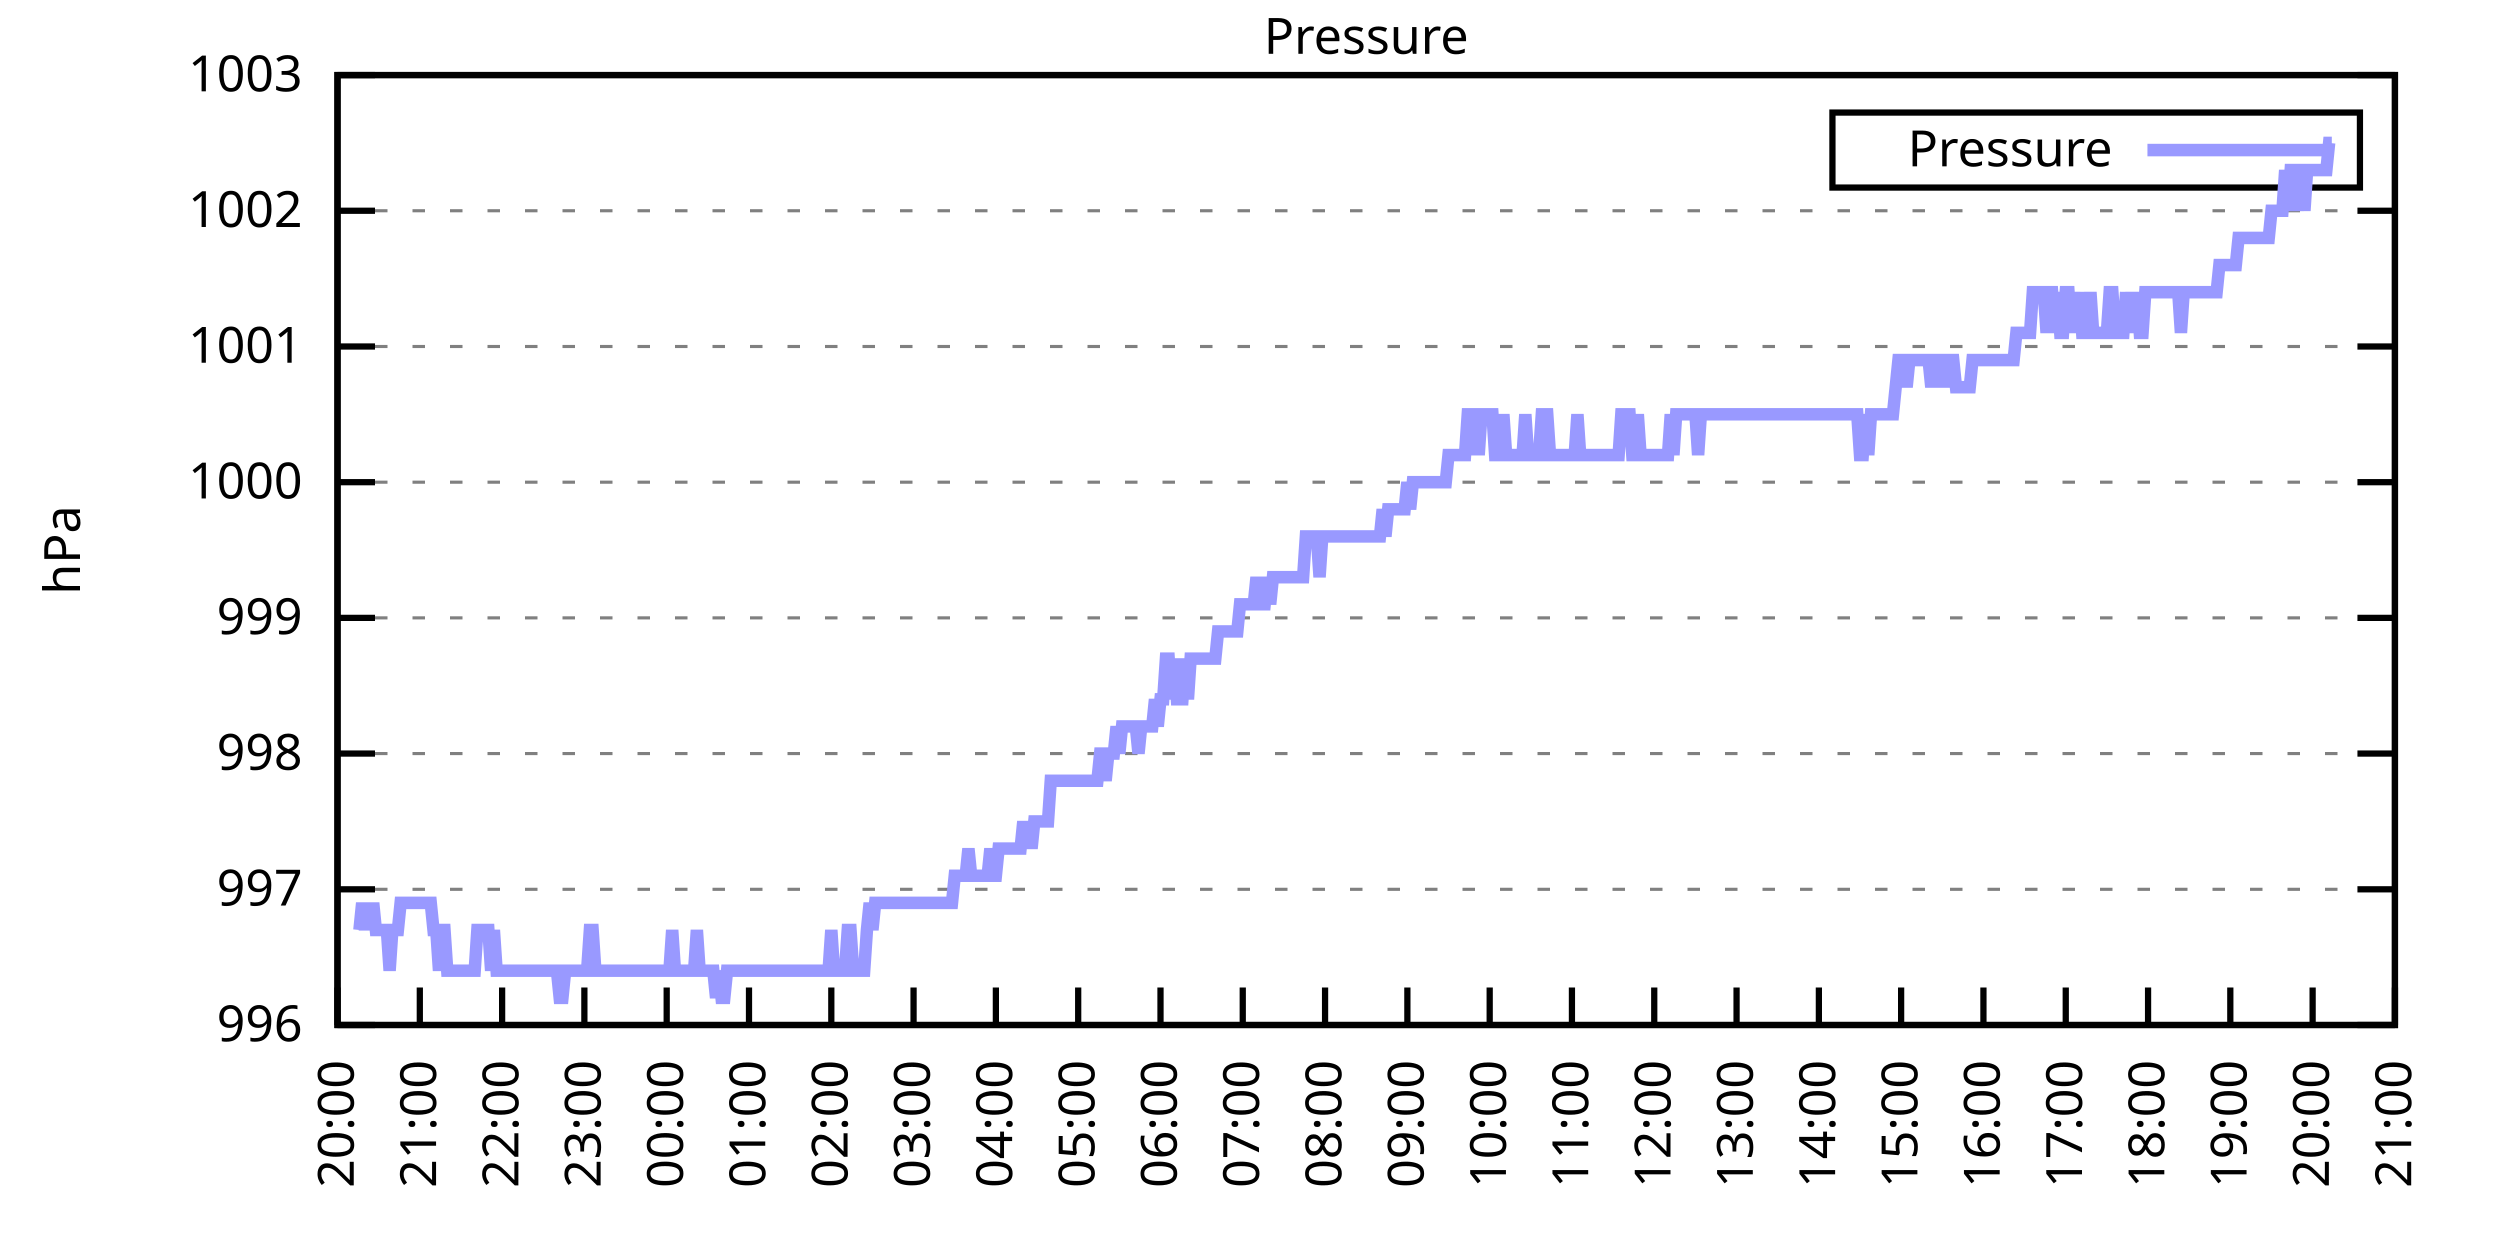
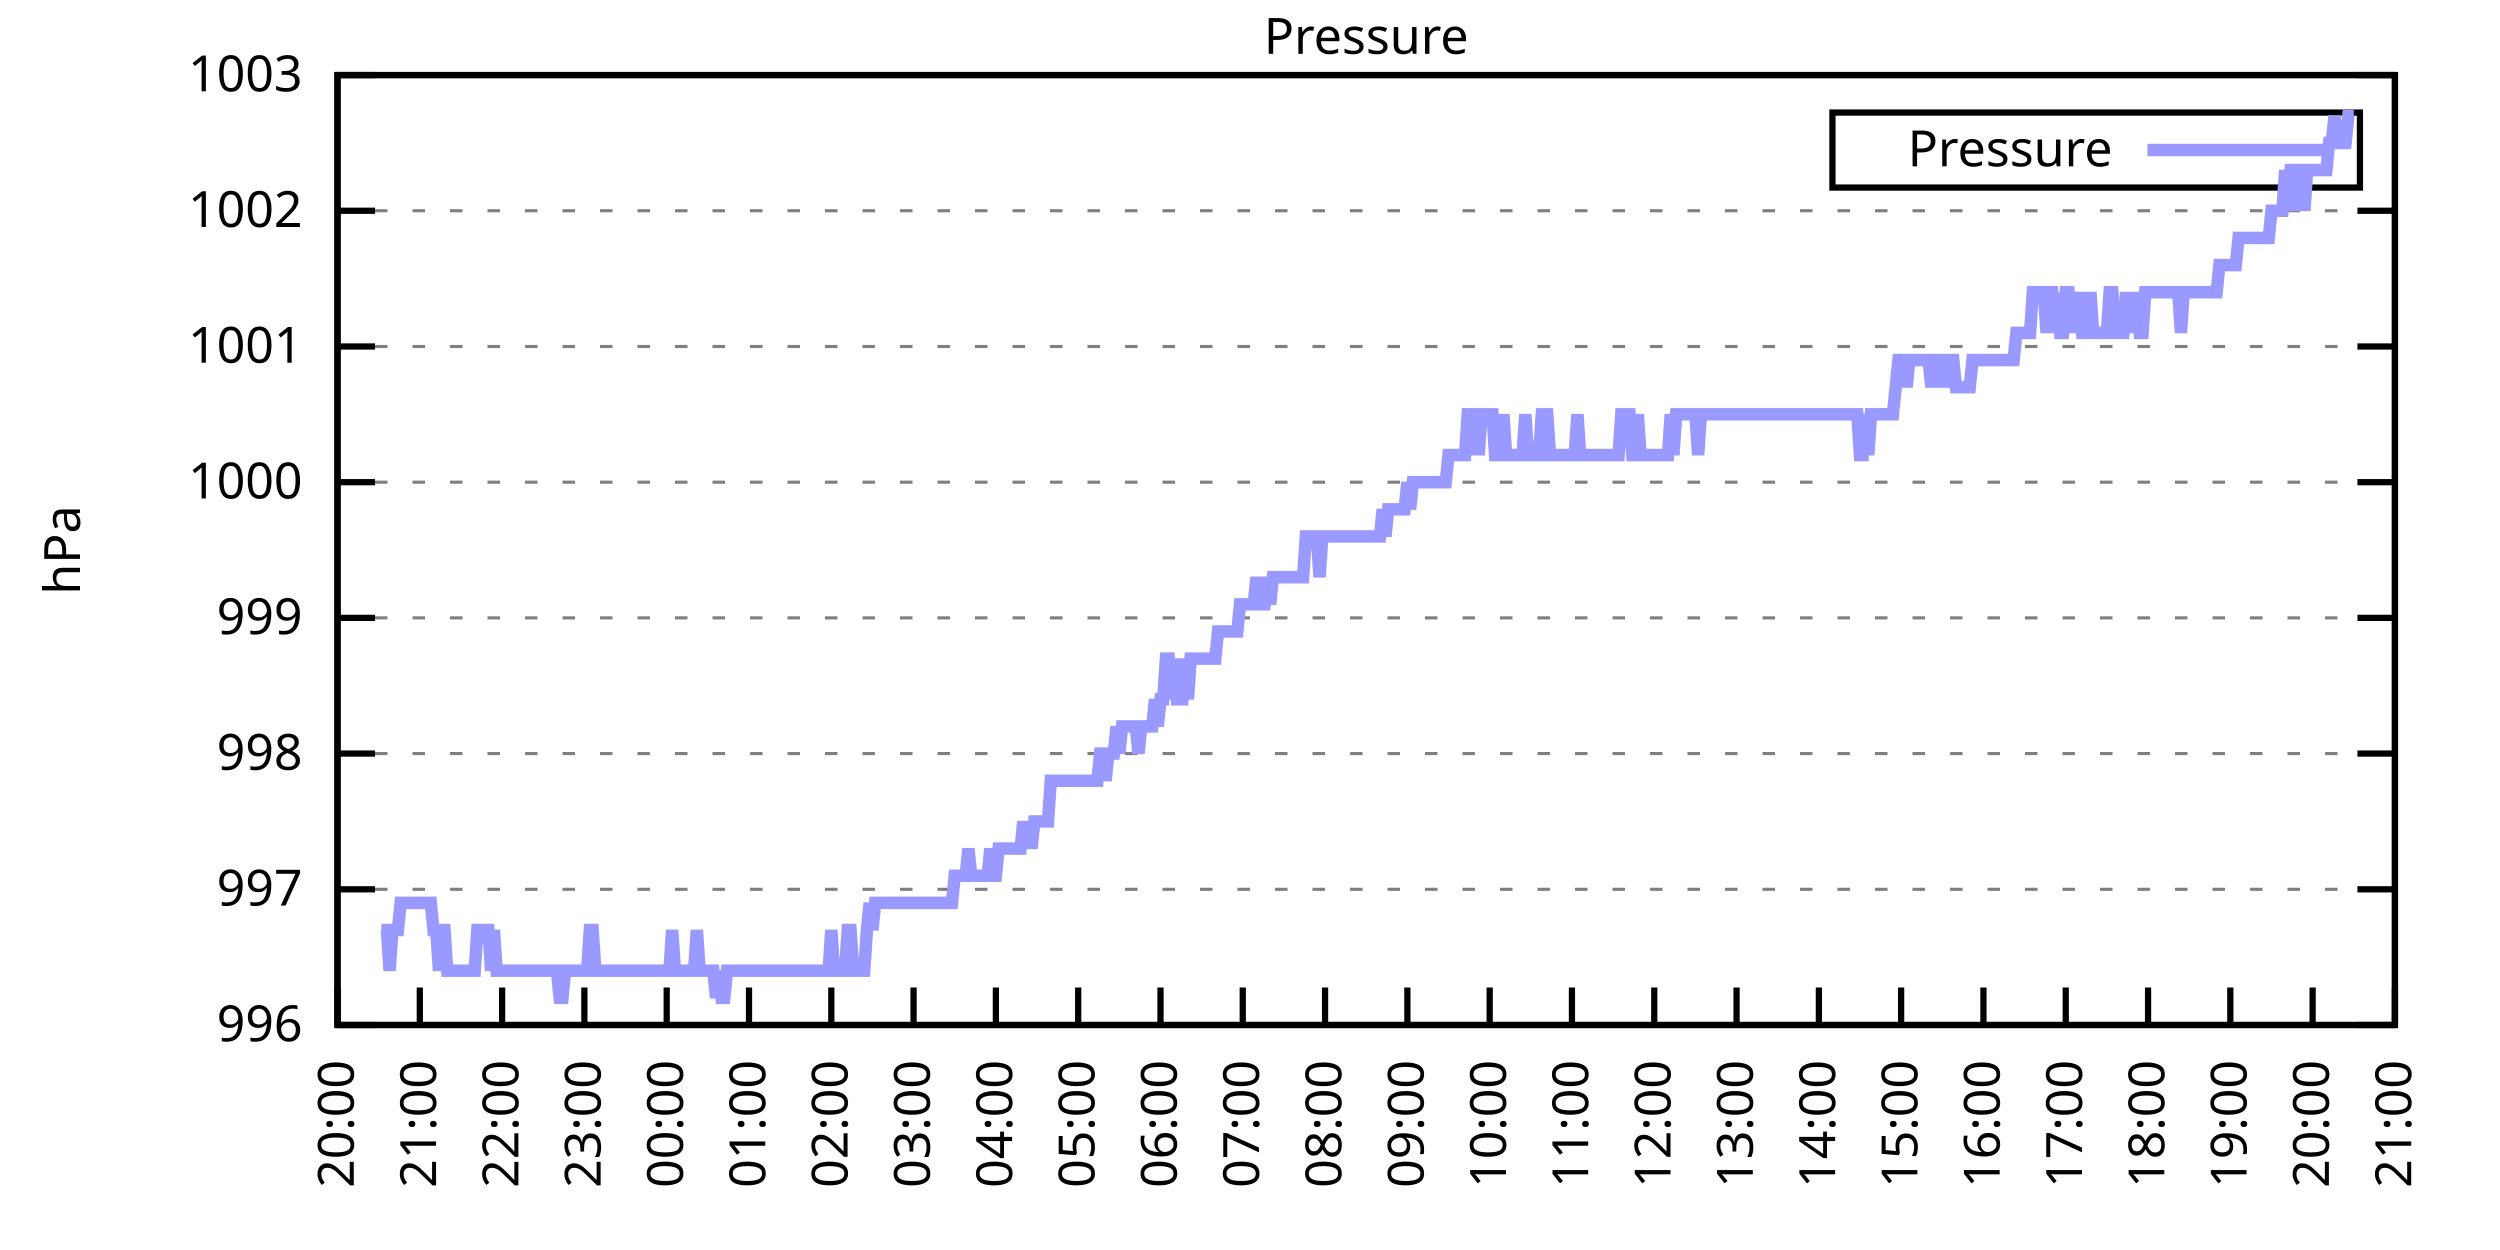
<svg xmlns="http://www.w3.org/2000/svg" xmlns:xlink="http://www.w3.org/1999/xlink" width="400" height="200" viewBox="0 0 400 200">
  <g id="gnuplot_canvas">
    <rect x="0" y="0" width="400" height="200" fill="none" />
    <defs>
      <circle id="gpDot" r="0.5" stroke-width="0.5" stroke="currentColor" />
      <path id="gpPt0" stroke-width="0.333" stroke="currentColor" d="M-1,0 h2 M0,-1 v2" />
      <path id="gpPt1" stroke-width="0.333" stroke="currentColor" d="M-1,-1 L1,1 M1,-1 L-1,1" />
      <path id="gpPt2" stroke-width="0.333" stroke="currentColor" d="M-1,0 L1,0 M0,-1 L0,1 M-1,-1 L1,1 M-1,1 L1,-1" />
      <rect id="gpPt3" stroke-width="0.333" stroke="currentColor" x="-1" y="-1" width="2" height="2" />
      <rect id="gpPt4" stroke-width="0.333" stroke="currentColor" fill="currentColor" x="-1" y="-1" width="2" height="2" />
      <circle id="gpPt5" stroke-width="0.333" stroke="currentColor" cx="0" cy="0" r="1" />
      <use xlink:href="#gpPt5" id="gpPt6" fill="currentColor" stroke="none" />
      <path id="gpPt7" stroke-width="0.333" stroke="currentColor" d="M0,-1.33 L-1.33,0.67 L1.33,0.67 z" />
      <use xlink:href="#gpPt7" id="gpPt8" fill="currentColor" stroke="none" />
      <use xlink:href="#gpPt7" id="gpPt9" stroke="currentColor" transform="rotate(180)" />
      <use xlink:href="#gpPt9" id="gpPt10" fill="currentColor" stroke="none" />
      <use xlink:href="#gpPt3" id="gpPt11" stroke="currentColor" transform="rotate(45)" />
      <use xlink:href="#gpPt11" id="gpPt12" fill="currentColor" stroke="none" />
      <path id="gpPt13" stroke-width="0.333" stroke="currentColor" d="M0,1.330 L1.265,0.411 L0.782,-1.067 L-0.782,-1.076 L-1.265,0.411 z" />
      <use xlink:href="#gpPt13" id="gpPt14" fill="currentColor" stroke="none" />
      <filter id="textbox" filterUnits="objectBoundingBox" x="0" y="0" height="1" width="1">
        <feFlood flood-color="white" flood-opacity="1" result="bgnd" />
        <feComposite in="SourceGraphic" in2="bgnd" operator="atop" />
      </filter>
      <filter id="greybox" filterUnits="objectBoundingBox" x="0" y="0" height="1" width="1">
        <feFlood flood-color="lightgrey" flood-opacity="1" result="grey" />
        <feComposite in="SourceGraphic" in2="grey" operator="atop" />
      </filter>
    </defs>
    <g fill="none" color="white" stroke="currentColor" stroke-width="1.00" stroke-linecap="butt" stroke-linejoin="miter">
</g>
    <g fill="none" color="black" stroke="currentColor" stroke-width="1.00" stroke-linecap="butt" stroke-linejoin="miter">
      <g stroke="none" shape-rendering="crispEdges">
        <polygon fill="rgb(255, 255, 255)" points="54.00,164.00 383.18,164.00 383.18,12.02 54.00,12.02 " />
      </g>
    </g>
    <g fill="none" color="black" stroke="currentColor" stroke-width="1.00" stroke-linecap="butt" stroke-linejoin="miter">
</g>
    <g fill="none" color="black" stroke="black" stroke-width="0.50" stroke-linecap="butt" stroke-linejoin="miter">
</g>
    <g fill="none" color="gray" stroke="currentColor" stroke-width="0.50" stroke-linecap="butt" stroke-linejoin="miter">
      <path stroke="gray" stroke-dasharray="2,4" class="gridline" d="M54.00,164.00 L383.19,164.00  " />
    </g>
    <g fill="none" color="gray" stroke="gray" stroke-width="1.00" stroke-linecap="butt" stroke-linejoin="miter">
</g>
    <g fill="none" color="black" stroke="currentColor" stroke-width="1.00" stroke-linecap="butt" stroke-linejoin="miter">
      <path stroke="black" d="M54.00,164.00 L60.00,164.00 M383.19,164.00 L377.19,164.00  " />
      <g transform="translate(48.40,166.60)" stroke="none" fill="black" font-family="Sans" font-size="8.00" text-anchor="end">
        <text>
          <tspan font-family="Sans"> 996</tspan>
        </text>
      </g>
    </g>
    <g fill="none" color="black" stroke="currentColor" stroke-width="1.00" stroke-linecap="butt" stroke-linejoin="miter">
</g>
    <g fill="none" color="black" stroke="black" stroke-width="0.50" stroke-linecap="butt" stroke-linejoin="miter">
</g>
    <g fill="none" color="gray" stroke="currentColor" stroke-width="0.50" stroke-linecap="butt" stroke-linejoin="miter">
      <path stroke="gray" stroke-dasharray="2,4" class="gridline" d="M54.00,142.29 L383.19,142.29  " />
    </g>
    <g fill="none" color="gray" stroke="gray" stroke-width="1.00" stroke-linecap="butt" stroke-linejoin="miter">
</g>
    <g fill="none" color="black" stroke="currentColor" stroke-width="1.00" stroke-linecap="butt" stroke-linejoin="miter">
      <path stroke="black" d="M54.00,142.29 L60.00,142.29 M383.19,142.29 L377.19,142.29  " />
      <g transform="translate(48.40,144.89)" stroke="none" fill="black" font-family="Sans" font-size="8.00" text-anchor="end">
        <text>
          <tspan font-family="Sans"> 997</tspan>
        </text>
      </g>
    </g>
    <g fill="none" color="black" stroke="currentColor" stroke-width="1.00" stroke-linecap="butt" stroke-linejoin="miter">
</g>
    <g fill="none" color="black" stroke="black" stroke-width="0.50" stroke-linecap="butt" stroke-linejoin="miter">
</g>
    <g fill="none" color="gray" stroke="currentColor" stroke-width="0.50" stroke-linecap="butt" stroke-linejoin="miter">
      <path stroke="gray" stroke-dasharray="2,4" class="gridline" d="M54.00,120.57 L383.19,120.57  " />
    </g>
    <g fill="none" color="gray" stroke="gray" stroke-width="1.00" stroke-linecap="butt" stroke-linejoin="miter">
</g>
    <g fill="none" color="black" stroke="currentColor" stroke-width="1.00" stroke-linecap="butt" stroke-linejoin="miter">
      <path stroke="black" d="M54.00,120.57 L60.00,120.57 M383.19,120.57 L377.19,120.57  " />
      <g transform="translate(48.40,123.17)" stroke="none" fill="black" font-family="Sans" font-size="8.00" text-anchor="end">
        <text>
          <tspan font-family="Sans"> 998</tspan>
        </text>
      </g>
    </g>
    <g fill="none" color="black" stroke="currentColor" stroke-width="1.00" stroke-linecap="butt" stroke-linejoin="miter">
</g>
    <g fill="none" color="black" stroke="black" stroke-width="0.50" stroke-linecap="butt" stroke-linejoin="miter">
</g>
    <g fill="none" color="gray" stroke="currentColor" stroke-width="0.50" stroke-linecap="butt" stroke-linejoin="miter">
      <path stroke="gray" stroke-dasharray="2,4" class="gridline" d="M54.00,98.86 L383.19,98.86  " />
    </g>
    <g fill="none" color="gray" stroke="gray" stroke-width="1.00" stroke-linecap="butt" stroke-linejoin="miter">
</g>
    <g fill="none" color="black" stroke="currentColor" stroke-width="1.00" stroke-linecap="butt" stroke-linejoin="miter">
      <path stroke="black" d="M54.00,98.86 L60.00,98.86 M383.19,98.86 L377.19,98.86  " />
      <g transform="translate(48.40,101.46)" stroke="none" fill="black" font-family="Sans" font-size="8.00" text-anchor="end">
        <text>
          <tspan font-family="Sans"> 999</tspan>
        </text>
      </g>
    </g>
    <g fill="none" color="black" stroke="currentColor" stroke-width="1.00" stroke-linecap="butt" stroke-linejoin="miter">
</g>
    <g fill="none" color="black" stroke="black" stroke-width="0.50" stroke-linecap="butt" stroke-linejoin="miter">
</g>
    <g fill="none" color="gray" stroke="currentColor" stroke-width="0.50" stroke-linecap="butt" stroke-linejoin="miter">
      <path stroke="gray" stroke-dasharray="2,4" class="gridline" d="M54.00,77.15 L383.19,77.15  " />
    </g>
    <g fill="none" color="gray" stroke="gray" stroke-width="1.00" stroke-linecap="butt" stroke-linejoin="miter">
</g>
    <g fill="none" color="black" stroke="currentColor" stroke-width="1.00" stroke-linecap="butt" stroke-linejoin="miter">
      <path stroke="black" d="M54.00,77.15 L60.00,77.15 M383.19,77.15 L377.19,77.15  " />
      <g transform="translate(48.40,79.75)" stroke="none" fill="black" font-family="Sans" font-size="8.00" text-anchor="end">
        <text>
          <tspan font-family="Sans"> 1000</tspan>
        </text>
      </g>
    </g>
    <g fill="none" color="black" stroke="currentColor" stroke-width="1.00" stroke-linecap="butt" stroke-linejoin="miter">
</g>
    <g fill="none" color="black" stroke="black" stroke-width="0.50" stroke-linecap="butt" stroke-linejoin="miter">
</g>
    <g fill="none" color="gray" stroke="currentColor" stroke-width="0.50" stroke-linecap="butt" stroke-linejoin="miter">
      <path stroke="gray" stroke-dasharray="2,4" class="gridline" d="M54.00,55.44 L383.19,55.44  " />
    </g>
    <g fill="none" color="gray" stroke="gray" stroke-width="1.00" stroke-linecap="butt" stroke-linejoin="miter">
</g>
    <g fill="none" color="black" stroke="currentColor" stroke-width="1.00" stroke-linecap="butt" stroke-linejoin="miter">
      <path stroke="black" d="M54.00,55.44 L60.00,55.44 M383.19,55.44 L377.19,55.44  " />
      <g transform="translate(48.40,58.04)" stroke="none" fill="black" font-family="Sans" font-size="8.00" text-anchor="end">
        <text>
          <tspan font-family="Sans"> 1001</tspan>
        </text>
      </g>
    </g>
    <g fill="none" color="black" stroke="currentColor" stroke-width="1.00" stroke-linecap="butt" stroke-linejoin="miter">
</g>
    <g fill="none" color="black" stroke="black" stroke-width="0.50" stroke-linecap="butt" stroke-linejoin="miter">
</g>
    <g fill="none" color="gray" stroke="currentColor" stroke-width="0.50" stroke-linecap="butt" stroke-linejoin="miter">
      <path stroke="gray" stroke-dasharray="2,4" class="gridline" d="M54.00,33.72 L383.19,33.72  " />
    </g>
    <g fill="none" color="gray" stroke="gray" stroke-width="1.00" stroke-linecap="butt" stroke-linejoin="miter">
</g>
    <g fill="none" color="black" stroke="currentColor" stroke-width="1.00" stroke-linecap="butt" stroke-linejoin="miter">
      <path stroke="black" d="M54.00,33.72 L60.00,33.72 M383.19,33.72 L377.19,33.72  " />
      <g transform="translate(48.40,36.32)" stroke="none" fill="black" font-family="Sans" font-size="8.00" text-anchor="end">
        <text>
          <tspan font-family="Sans"> 1002</tspan>
        </text>
      </g>
    </g>
    <g fill="none" color="black" stroke="currentColor" stroke-width="1.00" stroke-linecap="butt" stroke-linejoin="miter">
</g>
    <g fill="none" color="black" stroke="black" stroke-width="0.50" stroke-linecap="butt" stroke-linejoin="miter">
</g>
    <g fill="none" color="gray" stroke="currentColor" stroke-width="0.50" stroke-linecap="butt" stroke-linejoin="miter">
      <path stroke="gray" stroke-dasharray="2,4" class="gridline" d="M54.00,12.01 L383.19,12.01  " />
    </g>
    <g fill="none" color="gray" stroke="gray" stroke-width="1.00" stroke-linecap="butt" stroke-linejoin="miter">
</g>
    <g fill="none" color="black" stroke="currentColor" stroke-width="1.00" stroke-linecap="butt" stroke-linejoin="miter">
      <path stroke="black" d="M54.00,12.01 L60.00,12.01 M383.19,12.01 L377.19,12.01  " />
      <g transform="translate(48.40,14.61)" stroke="none" fill="black" font-family="Sans" font-size="8.00" text-anchor="end">
        <text>
          <tspan font-family="Sans"> 1003</tspan>
        </text>
      </g>
    </g>
    <g fill="none" color="black" stroke="currentColor" stroke-width="1.00" stroke-linecap="butt" stroke-linejoin="miter">
      <path stroke="black" d="M54.00,164.00 L54.00,158.00  " />
      <g transform="translate(56.60,169.60) rotate(270.00)" stroke="none" fill="black" font-family="Sans" font-size="8.00" text-anchor="end">
        <text>
          <tspan font-family="Sans">20:00</tspan>
        </text>
      </g>
    </g>
    <g fill="none" color="black" stroke="currentColor" stroke-width="1.00" stroke-linecap="butt" stroke-linejoin="miter">
      <path stroke="black" d="M67.17,164.00 L67.17,158.00  " />
      <g transform="translate(69.77,169.60) rotate(270.00)" stroke="none" fill="black" font-family="Sans" font-size="8.00" text-anchor="end">
        <text>
          <tspan font-family="Sans">21:00</tspan>
        </text>
      </g>
    </g>
    <g fill="none" color="black" stroke="currentColor" stroke-width="1.00" stroke-linecap="butt" stroke-linejoin="miter">
      <path stroke="black" d="M80.34,164.00 L80.34,158.00  " />
      <g transform="translate(82.94,169.60) rotate(270.00)" stroke="none" fill="black" font-family="Sans" font-size="8.00" text-anchor="end">
        <text>
          <tspan font-family="Sans">22:00</tspan>
        </text>
      </g>
    </g>
    <g fill="none" color="black" stroke="currentColor" stroke-width="1.00" stroke-linecap="butt" stroke-linejoin="miter">
      <path stroke="black" d="M93.50,164.00 L93.50,158.00  " />
      <g transform="translate(96.10,169.60) rotate(270.00)" stroke="none" fill="black" font-family="Sans" font-size="8.00" text-anchor="end">
        <text>
          <tspan font-family="Sans">23:00</tspan>
        </text>
      </g>
    </g>
    <g fill="none" color="black" stroke="currentColor" stroke-width="1.00" stroke-linecap="butt" stroke-linejoin="miter">
      <path stroke="black" d="M106.67,164.00 L106.67,158.00  " />
      <g transform="translate(109.27,169.60) rotate(270.00)" stroke="none" fill="black" font-family="Sans" font-size="8.00" text-anchor="end">
        <text>
          <tspan font-family="Sans">00:00</tspan>
        </text>
      </g>
    </g>
    <g fill="none" color="black" stroke="currentColor" stroke-width="1.00" stroke-linecap="butt" stroke-linejoin="miter">
      <path stroke="black" d="M119.84,164.00 L119.84,158.00  " />
      <g transform="translate(122.44,169.60) rotate(270.00)" stroke="none" fill="black" font-family="Sans" font-size="8.00" text-anchor="end">
        <text>
          <tspan font-family="Sans">01:00</tspan>
        </text>
      </g>
    </g>
    <g fill="none" color="black" stroke="currentColor" stroke-width="1.00" stroke-linecap="butt" stroke-linejoin="miter">
      <path stroke="black" d="M133.01,164.00 L133.01,158.00  " />
      <g transform="translate(135.61,169.60) rotate(270.00)" stroke="none" fill="black" font-family="Sans" font-size="8.00" text-anchor="end">
        <text>
          <tspan font-family="Sans">02:00</tspan>
        </text>
      </g>
    </g>
    <g fill="none" color="black" stroke="currentColor" stroke-width="1.00" stroke-linecap="butt" stroke-linejoin="miter">
      <path stroke="black" d="M146.17,164.00 L146.17,158.00  " />
      <g transform="translate(148.77,169.60) rotate(270.00)" stroke="none" fill="black" font-family="Sans" font-size="8.00" text-anchor="end">
        <text>
          <tspan font-family="Sans">03:00</tspan>
        </text>
      </g>
    </g>
    <g fill="none" color="black" stroke="currentColor" stroke-width="1.00" stroke-linecap="butt" stroke-linejoin="miter">
      <path stroke="black" d="M159.34,164.00 L159.34,158.00  " />
      <g transform="translate(161.94,169.60) rotate(270.00)" stroke="none" fill="black" font-family="Sans" font-size="8.00" text-anchor="end">
        <text>
          <tspan font-family="Sans">04:00</tspan>
        </text>
      </g>
    </g>
    <g fill="none" color="black" stroke="currentColor" stroke-width="1.00" stroke-linecap="butt" stroke-linejoin="miter">
      <path stroke="black" d="M172.51,164.00 L172.51,158.00  " />
      <g transform="translate(175.11,169.60) rotate(270.00)" stroke="none" fill="black" font-family="Sans" font-size="8.00" text-anchor="end">
        <text>
          <tspan font-family="Sans">05:00</tspan>
        </text>
      </g>
    </g>
    <g fill="none" color="black" stroke="currentColor" stroke-width="1.00" stroke-linecap="butt" stroke-linejoin="miter">
      <path stroke="black" d="M185.68,164.00 L185.68,158.00  " />
      <g transform="translate(188.28,169.60) rotate(270.00)" stroke="none" fill="black" font-family="Sans" font-size="8.00" text-anchor="end">
        <text>
          <tspan font-family="Sans">06:00</tspan>
        </text>
      </g>
    </g>
    <g fill="none" color="black" stroke="currentColor" stroke-width="1.00" stroke-linecap="butt" stroke-linejoin="miter">
      <path stroke="black" d="M198.84,164.00 L198.84,158.00  " />
      <g transform="translate(201.44,169.60) rotate(270.00)" stroke="none" fill="black" font-family="Sans" font-size="8.00" text-anchor="end">
        <text>
          <tspan font-family="Sans">07:00</tspan>
        </text>
      </g>
    </g>
    <g fill="none" color="black" stroke="currentColor" stroke-width="1.00" stroke-linecap="butt" stroke-linejoin="miter">
      <path stroke="black" d="M212.01,164.00 L212.01,158.00  " />
      <g transform="translate(214.61,169.60) rotate(270.00)" stroke="none" fill="black" font-family="Sans" font-size="8.00" text-anchor="end">
        <text>
          <tspan font-family="Sans">08:00</tspan>
        </text>
      </g>
    </g>
    <g fill="none" color="black" stroke="currentColor" stroke-width="1.00" stroke-linecap="butt" stroke-linejoin="miter">
      <path stroke="black" d="M225.18,164.00 L225.18,158.00  " />
      <g transform="translate(227.78,169.60) rotate(270.00)" stroke="none" fill="black" font-family="Sans" font-size="8.00" text-anchor="end">
        <text>
          <tspan font-family="Sans">09:00</tspan>
        </text>
      </g>
    </g>
    <g fill="none" color="black" stroke="currentColor" stroke-width="1.00" stroke-linecap="butt" stroke-linejoin="miter">
      <path stroke="black" d="M238.35,164.00 L238.35,158.00  " />
      <g transform="translate(240.95,169.60) rotate(270.00)" stroke="none" fill="black" font-family="Sans" font-size="8.00" text-anchor="end">
        <text>
          <tspan font-family="Sans">10:00</tspan>
        </text>
      </g>
    </g>
    <g fill="none" color="black" stroke="currentColor" stroke-width="1.00" stroke-linecap="butt" stroke-linejoin="miter">
      <path stroke="black" d="M251.51,164.00 L251.51,158.00  " />
      <g transform="translate(254.11,169.60) rotate(270.00)" stroke="none" fill="black" font-family="Sans" font-size="8.00" text-anchor="end">
        <text>
          <tspan font-family="Sans">11:00</tspan>
        </text>
      </g>
    </g>
    <g fill="none" color="black" stroke="currentColor" stroke-width="1.00" stroke-linecap="butt" stroke-linejoin="miter">
      <path stroke="black" d="M264.68,164.00 L264.68,158.00  " />
      <g transform="translate(267.28,169.60) rotate(270.00)" stroke="none" fill="black" font-family="Sans" font-size="8.00" text-anchor="end">
        <text>
          <tspan font-family="Sans">12:00</tspan>
        </text>
      </g>
    </g>
    <g fill="none" color="black" stroke="currentColor" stroke-width="1.00" stroke-linecap="butt" stroke-linejoin="miter">
      <path stroke="black" d="M277.85,164.00 L277.85,158.00  " />
      <g transform="translate(280.45,169.60) rotate(270.00)" stroke="none" fill="black" font-family="Sans" font-size="8.00" text-anchor="end">
        <text>
          <tspan font-family="Sans">13:00</tspan>
        </text>
      </g>
    </g>
    <g fill="none" color="black" stroke="currentColor" stroke-width="1.00" stroke-linecap="butt" stroke-linejoin="miter">
      <path stroke="black" d="M291.02,164.00 L291.02,158.00  " />
      <g transform="translate(293.62,169.60) rotate(270.00)" stroke="none" fill="black" font-family="Sans" font-size="8.00" text-anchor="end">
        <text>
          <tspan font-family="Sans">14:00</tspan>
        </text>
      </g>
    </g>
    <g fill="none" color="black" stroke="currentColor" stroke-width="1.00" stroke-linecap="butt" stroke-linejoin="miter">
      <path stroke="black" d="M304.18,164.00 L304.18,158.00  " />
      <g transform="translate(306.78,169.60) rotate(270.00)" stroke="none" fill="black" font-family="Sans" font-size="8.00" text-anchor="end">
        <text>
          <tspan font-family="Sans">15:00</tspan>
        </text>
      </g>
    </g>
    <g fill="none" color="black" stroke="currentColor" stroke-width="1.00" stroke-linecap="butt" stroke-linejoin="miter">
      <path stroke="black" d="M317.35,164.00 L317.35,158.00  " />
      <g transform="translate(319.95,169.60) rotate(270.00)" stroke="none" fill="black" font-family="Sans" font-size="8.00" text-anchor="end">
        <text>
          <tspan font-family="Sans">16:00</tspan>
        </text>
      </g>
    </g>
    <g fill="none" color="black" stroke="currentColor" stroke-width="1.00" stroke-linecap="butt" stroke-linejoin="miter">
      <path stroke="black" d="M330.52,164.00 L330.52,158.00  " />
      <g transform="translate(333.12,169.60) rotate(270.00)" stroke="none" fill="black" font-family="Sans" font-size="8.00" text-anchor="end">
        <text>
          <tspan font-family="Sans">17:00</tspan>
        </text>
      </g>
    </g>
    <g fill="none" color="black" stroke="currentColor" stroke-width="1.00" stroke-linecap="butt" stroke-linejoin="miter">
      <path stroke="black" d="M343.69,164.00 L343.69,158.00  " />
      <g transform="translate(346.29,169.60) rotate(270.00)" stroke="none" fill="black" font-family="Sans" font-size="8.00" text-anchor="end">
        <text>
          <tspan font-family="Sans">18:00</tspan>
        </text>
      </g>
    </g>
    <g fill="none" color="black" stroke="currentColor" stroke-width="1.00" stroke-linecap="butt" stroke-linejoin="miter">
      <path stroke="black" d="M356.85,164.00 L356.85,158.00  " />
      <g transform="translate(359.45,169.60) rotate(270.00)" stroke="none" fill="black" font-family="Sans" font-size="8.00" text-anchor="end">
        <text>
          <tspan font-family="Sans">19:00</tspan>
        </text>
      </g>
    </g>
    <g fill="none" color="black" stroke="currentColor" stroke-width="1.00" stroke-linecap="butt" stroke-linejoin="miter">
      <path stroke="black" d="M370.02,164.00 L370.02,158.00  " />
      <g transform="translate(372.62,169.60) rotate(270.00)" stroke="none" fill="black" font-family="Sans" font-size="8.00" text-anchor="end">
        <text>
          <tspan font-family="Sans">20:00</tspan>
        </text>
      </g>
    </g>
    <g fill="none" color="black" stroke="currentColor" stroke-width="1.00" stroke-linecap="butt" stroke-linejoin="miter">
      <path stroke="black" d="M383.19,164.00 L383.19,158.00  " />
      <g transform="translate(385.79,169.60) rotate(270.00)" stroke="none" fill="black" font-family="Sans" font-size="8.00" text-anchor="end">
        <text>
          <tspan font-family="Sans">21:00</tspan>
        </text>
      </g>
    </g>
    <g fill="none" color="black" stroke="currentColor" stroke-width="1.00" stroke-linecap="butt" stroke-linejoin="miter">
</g>
    <g fill="none" color="black" stroke="currentColor" stroke-width="1.00" stroke-linecap="butt" stroke-linejoin="miter">
      <path stroke="black" d="M54.00,12.01 L54.00,164.00 L383.19,164.00 L383.19,12.01 L54.00,12.01 Z  " />
    </g>
    <g fill="none" color="black" stroke="currentColor" stroke-width="1.00" stroke-linecap="butt" stroke-linejoin="miter">
</g>
    <g fill="none" color="black" stroke="currentColor" stroke-width="1.00" stroke-linecap="butt" stroke-linejoin="miter">
      <path stroke="black" d="M293.19,30.01 L293.19,18.01 L377.59,18.01 L377.59,30.01 L293.19,30.01 Z  " />
    </g>
    <g id="Pressure_plot_1">
      <g fill="none" color="white" stroke="black" stroke-width="2.00" stroke-linecap="butt" stroke-linejoin="miter">
</g>
      <g fill="none" color="black" stroke="currentColor" stroke-width="2.00" stroke-linecap="butt" stroke-linejoin="miter">
        <g transform="translate(337.99,26.61)" stroke="none" fill="black" font-family="Sans" font-size="8.00" text-anchor="end">
          <text>
            <tspan font-family="Sans">Pressure</tspan>
          </text>
        </g>
      </g>
      <g fill="none" color="black" stroke="currentColor" stroke-width="2.00" stroke-linecap="butt" stroke-linejoin="miter">
-         <path stroke="rgb(153, 153, 255)" d="M343.59,24.01 L371.99,24.01 M57.51,148.80 L57.95,144.46 L58.39,148.80 L58.83,144.46 L59.27,148.80 L59.71,144.46   L60.14,148.80 L60.58,148.80 L61.02,148.80 L61.46,148.80 L61.90,148.80 L62.34,155.31 L62.78,148.80 L63.22,148.80   L63.66,148.80 L64.10,144.46 L64.53,144.46 L64.97,144.46 L65.41,144.46 L65.85,144.46 L66.29,144.46 L66.73,144.46   L67.17,144.46 L67.61,144.46 L68.05,144.46 L68.48,144.46 L68.92,144.46 L69.36,148.80 L69.80,148.80 L70.24,155.31   L70.68,148.80 L71.12,148.80 L71.56,155.31 L72.00,155.31 L72.43,155.31 L72.87,155.31 L73.31,155.31 L73.75,155.31   L74.19,155.31 L74.63,155.31 L75.07,155.31 L75.51,155.31 L75.95,155.31 L76.38,148.80 L76.82,148.80 L77.26,148.80   L77.70,148.80 L78.14,148.80 L78.58,155.31 L79.02,148.80 L79.46,155.31 L79.90,155.31 L80.34,155.31 L80.77,155.31   L81.21,155.31 L81.65,155.31 L82.09,155.31 L82.53,155.31 L82.97,155.31 L83.41,155.31 L83.85,155.31 L84.29,155.31   L84.72,155.31 L85.16,155.31 L85.60,155.31 L86.04,155.31 L86.48,155.31 L86.92,155.31 L87.36,155.31 L87.80,155.31   L88.24,155.31 L88.67,155.31 L89.11,155.31 L89.55,159.66 L89.99,159.66 L90.43,155.31 L90.87,155.31 L91.31,155.31   L91.75,155.31 L92.19,155.31 L92.62,155.31 L93.06,155.31 L93.50,155.31 L93.94,155.31 L94.38,148.80 L94.82,148.80   L95.26,155.31 L95.70,155.31 L96.14,155.31 L96.58,155.31 L97.01,155.31 L97.45,155.31 L97.89,155.31 L98.33,155.31   L98.77,155.31 L99.21,155.31 L99.65,155.31 L100.09,155.31 L100.53,155.31 L100.96,155.31 L101.40,155.31 L101.84,155.31   L102.28,155.31 L102.72,155.31 L103.16,155.31 L103.60,155.31 L104.04,155.31 L104.48,155.31 L104.91,155.31 L105.35,155.31   L105.79,155.31 L106.23,155.31 L106.67,155.31 L107.11,155.31 L107.55,148.80 L107.99,155.31 L108.43,155.31 L108.87,155.31   L109.30,155.31 L109.74,155.31 L110.18,155.31 L110.62,155.31 L111.06,155.31 L111.50,148.80 L111.94,155.31 L112.38,155.31   L112.82,155.31 L113.25,155.31 L113.69,155.31 L114.13,155.31 L114.57,159.66 L115.01,155.31 L115.45,159.66 L115.89,159.66   L116.33,155.31 L116.77,155.31 L117.20,155.31 L117.64,155.31 L118.08,155.31 L118.52,155.31 L118.96,155.31 L119.40,155.31   L119.84,155.31 L120.28,155.31 L120.72,155.31 L121.15,155.31 L121.59,155.31 L122.03,155.31 L122.47,155.31 L122.91,155.31   L123.35,155.31 L123.79,155.31 L124.23,155.31 L124.67,155.31 L125.11,155.31 L125.54,155.31 L125.98,155.31 L126.42,155.31   L126.86,155.31 L127.30,155.31 L127.74,155.31 L128.18,155.31 L128.62,155.31 L129.06,155.31 L129.49,155.31 L129.93,155.31   L130.37,155.31 L130.81,155.31 L131.25,155.31 L131.69,155.31 L132.13,155.31 L132.57,155.31 L133.01,148.80 L133.44,155.31   L133.88,155.31 L134.32,155.31 L134.76,155.31 L135.20,155.31 L135.64,148.80 L136.08,148.80 L136.52,155.31 L136.96,155.31   L137.39,155.31 L137.83,155.31 L138.27,155.31 L138.71,148.80 L139.15,144.46 L139.59,148.80 L140.03,144.46 L140.47,144.46   L140.91,144.46 L141.35,144.46 L141.78,144.46 L142.22,144.46 L142.66,144.46 L143.10,144.46 L143.54,144.46 L143.98,144.46   L144.42,144.46 L144.86,144.46 L145.30,144.46 L145.73,144.46 L146.17,144.46 L146.61,144.46 L147.05,144.46 L147.49,144.46   L147.93,144.46 L148.37,144.46 L148.81,144.46 L149.25,144.46 L149.68,144.46 L150.12,144.46 L150.56,144.46 L151.00,144.46   L151.44,144.46 L151.88,144.46 L152.32,144.46 L152.76,140.12 L153.20,140.12 L153.63,140.12 L154.07,140.12 L154.51,140.12   L154.95,135.77 L155.39,140.12 L155.83,140.12 L156.27,140.12 L156.71,140.12 L157.15,140.12 L157.59,140.12 L158.02,140.12   L158.46,135.77 L158.90,140.12 L159.34,140.12 L159.78,135.77 L160.22,135.77 L160.66,135.77 L161.10,135.77 L161.54,135.77   L161.97,135.77 L162.41,135.77 L162.85,135.77 L163.29,135.77 L163.73,131.43 L164.17,135.77 L164.61,131.43 L165.05,135.77   L165.49,131.43 L165.92,131.43 L166.36,131.43 L166.80,131.43 L167.24,131.43 L167.68,131.43 L168.12,124.92 L168.56,124.92   L169.00,124.92 L169.44,124.92 L169.87,124.92 L170.31,124.92 L170.75,124.92 L171.19,124.92 L171.63,124.92 L172.07,124.92   L172.51,124.92 L172.95,124.92 L173.39,124.92 L173.83,124.92 L174.26,124.92 L174.70,124.92 L175.14,124.92 L175.58,124.92   L176.02,120.57 L176.46,120.57 L176.90,124.92 L177.34,120.57 L177.78,120.57 L178.21,120.57 L178.65,116.23 L179.09,120.57   L179.53,116.23 L179.97,116.23 L180.41,116.23 L180.85,116.23 L181.29,116.23 L181.73,116.23 L182.16,120.57 L182.60,116.23   L183.04,116.23 L183.48,116.23 L183.92,116.23 L184.36,116.23 L184.80,111.89 L185.24,116.23 L185.68,111.89 L186.11,111.89   L186.55,105.38 L186.99,105.38 L187.43,111.89 L187.87,105.38 L188.31,111.89 L188.75,111.89 L189.19,111.89 L189.63,105.38   L190.07,111.89 L190.50,105.38 L190.94,105.38 L191.38,105.38 L191.82,105.38 L192.26,105.38 L192.70,105.38 L193.14,105.38   L193.58,105.38 L194.02,105.38 L194.45,105.38 L194.89,101.03 L195.33,101.03 L195.77,101.03 L196.21,101.03 L196.65,101.03   L197.09,101.03 L197.53,101.03 L197.97,101.03 L198.40,96.69 L198.84,96.69 L199.28,96.69 L199.72,96.69 L200.16,96.69   L200.60,96.69 L201.04,92.35 L201.48,96.69 L201.92,96.69 L202.35,96.69 L202.79,92.35 L203.23,96.69 L203.67,92.35   L204.11,92.35 L204.55,92.35 L204.99,92.35 L205.43,92.35 L205.87,92.35 L206.31,92.35 L206.74,92.35 L207.18,92.35   L207.62,92.35 L208.06,92.35 L208.50,92.35 L208.94,85.83 L209.38,85.83 L209.82,85.83 L210.26,85.83 L210.69,85.83   L211.13,92.35 L211.57,85.83 L212.01,85.83 L212.45,85.83 L212.89,85.83 L213.33,85.83 L213.77,85.83 L214.21,85.83   L214.64,85.83 L215.08,85.83 L215.52,85.83 L215.96,85.83 L216.40,85.83 L216.84,85.83 L217.28,85.83 L217.72,85.83   L218.16,85.83 L218.60,85.83 L219.03,85.83 L219.47,85.83 L219.91,85.83 L220.35,85.83 L220.79,85.83 L221.23,81.49   L221.67,85.83 L222.11,81.49 L222.55,81.49 L222.98,81.49 L223.42,81.49 L223.86,81.49 L224.30,81.49 L224.74,81.49   L225.18,77.15 L225.62,81.49 L226.06,77.15 L226.50,77.15 L226.93,77.15 L227.37,77.15 L227.81,77.15 L228.25,77.15   L228.69,77.15 L229.13,77.15 L229.57,77.15 L230.01,77.15 L230.45,77.15 L230.88,77.15 L231.32,77.15 L231.76,72.81   L232.20,72.81 L232.64,72.81 L233.08,72.81 L233.52,72.81 L233.96,72.81 L234.40,72.81 L234.84,66.29 L235.27,66.29   L235.71,72.81 L236.15,66.29 L236.59,72.81 L237.03,66.29 L237.47,66.29 L237.91,66.29 L238.35,66.29 L238.79,66.29   L239.22,72.81 L239.66,72.81 L240.10,72.81 L240.54,66.29 L240.98,72.81 L241.42,72.81 L241.86,72.81 L242.30,72.81   L242.74,72.81 L243.17,72.81 L243.61,72.81 L244.05,66.29 L244.49,72.81 L244.93,72.81 L245.37,72.81 L245.81,72.81   L246.25,72.81 L246.69,66.29 L247.12,66.29 L247.56,66.29 L248.00,72.81 L248.44,72.81 L248.88,72.81 L249.32,72.81   L249.76,72.81 L250.20,72.81 L250.64,72.81 L251.08,72.81 L251.51,72.81 L251.95,72.81 L252.39,66.29 L252.83,72.81   L253.27,72.81 L253.71,72.81 L254.15,72.81 L254.59,72.81 L255.03,72.81 L255.46,72.81 L255.90,72.81 L256.34,72.81   L256.78,72.81 L257.22,72.81 L257.66,72.81 L258.10,72.81 L258.54,72.81 L258.98,72.81 L259.41,66.29 L259.85,66.29   L260.29,66.29 L260.73,66.29 L261.17,72.81 L261.61,72.81 L262.05,66.29 L262.49,72.81 L262.93,72.81 L263.36,72.81   L263.80,72.81 L264.24,72.81 L264.68,72.81 L265.12,72.81 L265.56,72.81 L266.00,72.81 L266.44,72.81 L266.88,72.81   L267.32,66.29 L267.75,72.81 L268.19,66.29 L268.63,66.29 L269.07,66.29 L269.51,66.29 L269.95,66.29 L270.39,66.29   L270.83,66.29 L271.27,66.29 L271.70,72.81 L272.14,66.29 L272.58,66.29 L273.02,66.29 L273.46,66.29 L273.90,66.29   L274.34,66.29 L274.78,66.29 L275.22,66.29 L275.65,66.29 L276.09,66.29 L276.53,66.29 L276.97,66.29 L277.41,66.29   L277.85,66.29 L278.29,66.29 L278.73,66.29 L279.17,66.29 L279.60,66.29 L280.04,66.29 L280.48,66.29 L280.92,66.29   L281.36,66.29 L281.80,66.29 L282.24,66.29 L282.68,66.29 L283.12,66.29 L283.56,66.29 L283.99,66.29 L284.43,66.29   L284.87,66.29 L285.31,66.29 L285.75,66.29 L286.19,66.29 L286.63,66.29 L287.07,66.29 L287.51,66.29 L287.94,66.29   L288.38,66.29 L288.82,66.29 L289.26,66.29 L289.70,66.29 L290.14,66.29 L290.58,66.29 L291.02,66.29 L291.46,66.29   L291.89,66.29 L292.33,66.29 L292.77,66.29 L293.21,66.29 L293.65,66.29 L294.09,66.29 L294.53,66.29 L294.97,66.29   L295.41,66.29 L295.84,66.29 L296.28,66.29 L296.72,66.29 L297.16,66.29 L297.60,72.81 L298.04,72.81 L298.48,66.29   L298.92,72.81 L299.36,66.29 L299.80,66.29 L300.23,66.29 L300.67,66.29 L301.11,66.29 L301.55,66.29 L301.99,66.29   L302.43,66.29 L302.87,66.29 L303.31,61.95 L303.75,57.61 L304.18,57.61 L304.62,57.61 L305.06,61.95 L305.50,57.61   L305.94,57.61 L306.38,57.61 L306.82,57.61 L307.26,57.61 L307.70,57.61 L308.13,57.61 L308.57,57.61 L309.01,61.95   L309.45,57.61 L309.89,57.61 L310.33,57.61 L310.77,61.95 L311.21,57.61 L311.65,61.95 L312.08,57.61 L312.52,57.61   L312.96,61.95 L313.40,61.95 L313.84,61.95 L314.28,61.95 L314.72,61.95 L315.16,61.95 L315.60,57.61 L316.04,57.61   L316.47,57.61 L316.91,57.61 L317.35,57.61 L317.79,57.61 L318.23,57.61 L318.67,57.61 L319.11,57.61 L319.55,57.61   L319.99,57.61 L320.42,57.61 L320.86,57.61 L321.30,57.61 L321.74,57.61 L322.18,57.61 L322.62,53.26 L323.06,53.26   L323.50,53.26 L323.94,53.26 L324.37,53.26 L324.81,53.26 L325.25,46.75 L325.69,46.75 L326.13,46.75 L326.57,46.75   L327.01,46.75 L327.45,53.26 L327.89,46.75 L328.33,46.75 L328.76,53.26 L329.20,46.75 L329.64,53.26 L330.08,53.26   L330.52,46.75 L330.96,46.75 L331.40,53.26 L331.84,46.75 L332.28,53.26 L332.71,46.75 L333.15,53.26 L333.59,53.26   L334.03,53.26 L334.47,46.75 L334.91,53.26 L335.35,53.26 L335.79,53.26 L336.23,53.26 L336.66,53.26 L337.10,53.26   L337.54,46.75 L337.98,46.75 L338.42,53.26 L338.86,53.26 L339.30,53.26 L339.74,53.26 L340.18,46.75 L340.61,53.26   L341.05,46.75 L341.49,53.26 L341.93,46.75 L342.37,53.26 L342.81,53.26 L343.25,46.75 L343.69,46.75 L344.13,46.75   L344.57,46.75 L345.00,46.75 L345.44,46.75 L345.88,46.75 L346.32,46.75 L346.76,46.75 L347.20,46.75 L347.64,46.75   L348.08,46.75 L348.52,46.75 L348.95,53.26 L349.39,46.75 L349.83,46.75 L350.27,46.75 L350.71,46.75 L351.15,46.75   L351.59,46.75 L352.03,46.75 L352.47,46.75 L352.90,46.75 L353.34,46.75 L353.78,46.75 L354.22,46.75 L354.66,46.75   L355.10,42.41 L355.54,42.41 L355.98,42.41 L356.42,42.41 L356.85,42.41 L357.29,42.41 L357.73,42.41 L358.17,38.07   L358.61,38.07 L359.05,38.07 L359.49,38.07 L359.93,38.07 L360.37,38.07 L360.81,38.07 L361.24,38.07 L361.68,38.07   L362.12,38.07 L362.56,38.07 L363.00,38.07 L363.44,33.72 L363.88,33.72 L364.32,33.72 L364.76,33.72 L365.19,33.72   L365.63,27.21 L366.07,33.72 L366.51,27.21 L366.95,27.21 L367.39,33.72 L367.83,27.21 L368.27,27.21 L368.71,33.72   L369.14,27.21 L369.58,27.21 L370.02,27.21 L370.46,27.21 L370.90,27.21 L371.34,27.21 L371.78,27.21 L372.22,27.21   L372.66,22.87 L373.09,22.87  " />
+         <path stroke="rgb(153, 153, 255)" d="M343.59,24.01 L371.99,24.01 M61.02,148.80 L61.46,148.80 L61.90,148.80 L62.34,155.31 L62.78,148.80 L63.22,148.80   L63.66,148.80 L64.10,144.46 L64.53,144.46 L64.97,144.46 L65.41,144.46 L65.85,144.46 L66.29,144.46 L66.73,144.46   L67.17,144.46 L67.61,144.46 L68.05,144.46 L68.48,144.46 L68.92,144.46 L69.36,148.80 L69.80,148.80 L70.24,155.31   L70.68,148.80 L71.12,148.80 L71.56,155.31 L72.00,155.31 L72.43,155.31 L72.87,155.31 L73.31,155.31 L73.75,155.31   L74.19,155.31 L74.63,155.31 L75.07,155.31 L75.51,155.31 L75.95,155.31 L76.38,148.80 L76.82,148.80 L77.26,148.80   L77.70,148.80 L78.14,148.80 L78.58,155.31 L79.02,148.80 L79.46,155.31 L79.90,155.31 L80.34,155.31 L80.77,155.31   L81.21,155.31 L81.65,155.31 L82.09,155.31 L82.53,155.31 L82.97,155.31 L83.41,155.31 L83.85,155.31 L84.29,155.31   L84.72,155.31 L85.16,155.31 L85.60,155.31 L86.04,155.31 L86.48,155.31 L86.92,155.31 L87.36,155.31 L87.80,155.31   L88.24,155.31 L88.67,155.31 L89.11,155.31 L89.55,159.66 L89.99,159.66 L90.43,155.31 L90.87,155.31 L91.31,155.31   L91.75,155.31 L92.19,155.31 L92.62,155.31 L93.06,155.31 L93.50,155.31 L93.94,155.31 L94.38,148.80 L94.82,148.80   L95.26,155.31 L95.70,155.31 L96.14,155.31 L96.58,155.31 L97.01,155.31 L97.45,155.31 L97.89,155.31 L98.33,155.31   L98.77,155.31 L99.21,155.31 L99.65,155.31 L100.09,155.31 L100.53,155.31 L100.96,155.31 L101.40,155.31 L101.84,155.31   L102.28,155.31 L102.72,155.31 L103.16,155.31 L103.60,155.31 L104.04,155.31 L104.48,155.31 L104.91,155.31 L105.35,155.31   L105.79,155.31 L106.23,155.31 L106.67,155.31 L107.11,155.31 L107.55,148.80 L107.99,155.31 L108.43,155.31 L108.87,155.31   L109.30,155.31 L109.74,155.31 L110.18,155.31 L110.62,155.31 L111.06,155.31 L111.50,148.80 L111.94,155.31 L112.38,155.31   L112.82,155.31 L113.25,155.31 L113.69,155.31 L114.13,155.31 L114.57,159.66 L115.01,155.31 L115.45,159.66 L115.89,159.66   L116.33,155.31 L116.77,155.31 L117.20,155.31 L117.64,155.31 L118.08,155.31 L118.52,155.31 L118.96,155.31 L119.40,155.31   L119.84,155.31 L120.28,155.31 L120.72,155.31 L121.15,155.31 L121.59,155.31 L122.03,155.31 L122.47,155.31 L122.91,155.31   L123.35,155.31 L123.79,155.31 L124.23,155.31 L124.67,155.31 L125.11,155.31 L125.54,155.31 L125.98,155.31 L126.42,155.31   L126.86,155.31 L127.30,155.31 L127.74,155.31 L128.18,155.31 L128.62,155.31 L129.06,155.31 L129.49,155.31 L129.93,155.31   L130.37,155.31 L130.81,155.31 L131.25,155.31 L131.69,155.31 L132.13,155.31 L132.57,155.31 L133.01,148.80 L133.44,155.31   L133.88,155.31 L134.32,155.31 L134.76,155.31 L135.20,155.31 L135.64,148.80 L136.08,148.80 L136.52,155.31 L136.96,155.31   L137.39,155.31 L137.83,155.31 L138.27,155.31 L138.71,148.80 L139.15,144.46 L139.59,148.80 L140.03,144.46 L140.47,144.46   L140.91,144.46 L141.35,144.46 L141.78,144.46 L142.22,144.46 L142.66,144.46 L143.10,144.46 L143.54,144.46 L143.98,144.46   L144.42,144.46 L144.86,144.46 L145.30,144.46 L145.73,144.46 L146.17,144.46 L146.61,144.46 L147.05,144.46 L147.49,144.46   L147.93,144.46 L148.37,144.46 L148.81,144.46 L149.25,144.46 L149.68,144.46 L150.12,144.46 L150.56,144.46 L151.00,144.46   L151.44,144.46 L151.88,144.46 L152.32,144.46 L152.76,140.12 L153.20,140.12 L153.63,140.12 L154.07,140.12 L154.51,140.12   L154.95,135.77 L155.39,140.12 L155.83,140.12 L156.27,140.12 L156.71,140.12 L157.15,140.12 L157.59,140.12 L158.02,140.12   L158.46,135.77 L158.90,140.12 L159.34,140.12 L159.78,135.77 L160.22,135.77 L160.66,135.77 L161.10,135.77 L161.54,135.77   L161.97,135.77 L162.41,135.77 L162.85,135.77 L163.29,135.77 L163.73,131.43 L164.17,135.77 L164.61,131.43 L165.05,135.77   L165.49,131.43 L165.92,131.43 L166.36,131.43 L166.80,131.43 L167.24,131.43 L167.68,131.43 L168.12,124.92 L168.56,124.92   L169.00,124.92 L169.44,124.92 L169.87,124.92 L170.31,124.92 L170.75,124.92 L171.19,124.92 L171.63,124.92 L172.07,124.92   L172.51,124.92 L172.95,124.92 L173.39,124.92 L173.83,124.92 L174.26,124.92 L174.70,124.92 L175.14,124.92 L175.58,124.92   L176.02,120.57 L176.46,120.57 L176.90,124.92 L177.34,120.57 L177.78,120.57 L178.21,120.57 L178.65,116.23 L179.09,120.57   L179.53,116.23 L179.97,116.23 L180.41,116.23 L180.85,116.23 L181.29,116.23 L181.73,116.23 L182.16,120.57 L182.60,116.23   L183.04,116.23 L183.48,116.23 L183.92,116.23 L184.36,116.23 L184.80,111.89 L185.24,116.23 L185.68,111.89 L186.11,111.89   L186.55,105.38 L186.99,105.38 L187.43,111.89 L187.87,105.38 L188.31,111.89 L188.75,111.89 L189.19,111.89 L189.63,105.38   L190.07,111.89 L190.50,105.38 L190.94,105.38 L191.38,105.38 L191.82,105.38 L192.26,105.38 L192.70,105.38 L193.14,105.38   L193.58,105.38 L194.02,105.38 L194.45,105.38 L194.89,101.03 L195.33,101.03 L195.77,101.03 L196.21,101.03 L196.65,101.03   L197.09,101.03 L197.53,101.03 L197.97,101.03 L198.40,96.69 L198.84,96.69 L199.28,96.69 L199.72,96.69 L200.16,96.69   L200.60,96.69 L201.04,92.35 L201.48,96.69 L201.92,96.69 L202.35,96.69 L202.79,92.35 L203.23,96.69 L203.67,92.35   L204.11,92.35 L204.55,92.35 L204.99,92.35 L205.43,92.35 L205.87,92.35 L206.31,92.35 L206.74,92.35 L207.18,92.35   L207.62,92.35 L208.06,92.35 L208.50,92.35 L208.94,85.83 L209.38,85.83 L209.82,85.83 L210.26,85.83 L210.69,85.83   L211.13,92.35 L211.57,85.83 L212.01,85.83 L212.45,85.83 L212.89,85.83 L213.33,85.83 L213.77,85.83 L214.21,85.83   L214.64,85.83 L215.08,85.83 L215.52,85.83 L215.96,85.83 L216.40,85.83 L216.84,85.83 L217.28,85.83 L217.72,85.83   L218.16,85.83 L218.60,85.83 L219.03,85.83 L219.47,85.83 L219.91,85.83 L220.35,85.83 L220.79,85.83 L221.23,81.49   L221.67,85.83 L222.11,81.49 L222.55,81.49 L222.98,81.49 L223.42,81.49 L223.86,81.49 L224.30,81.49 L224.74,81.49   L225.18,77.15 L225.62,81.49 L226.06,77.15 L226.50,77.15 L226.93,77.15 L227.37,77.15 L227.81,77.15 L228.25,77.15   L228.69,77.15 L229.13,77.15 L229.57,77.15 L230.01,77.15 L230.45,77.15 L230.88,77.15 L231.32,77.15 L231.76,72.81   L232.20,72.81 L232.64,72.81 L233.08,72.81 L233.52,72.81 L233.96,72.81 L234.40,72.81 L234.84,66.29 L235.27,66.29   L235.71,72.81 L236.15,66.29 L236.59,72.81 L237.03,66.29 L237.47,66.29 L237.91,66.29 L238.35,66.29 L238.79,66.29   L239.22,72.81 L239.66,72.81 L240.10,72.81 L240.54,66.29 L240.98,72.81 L241.42,72.81 L241.86,72.81 L242.30,72.81   L242.74,72.81 L243.17,72.81 L243.61,72.81 L244.05,66.29 L244.49,72.81 L244.93,72.81 L245.37,72.81 L245.81,72.81   L246.25,72.81 L246.69,66.29 L247.12,66.29 L247.56,66.29 L248.00,72.81 L248.44,72.81 L248.88,72.81 L249.32,72.81   L249.76,72.81 L250.20,72.81 L250.64,72.81 L251.08,72.81 L251.51,72.81 L251.95,72.81 L252.39,66.29 L252.83,72.81   L253.27,72.81 L253.71,72.81 L254.15,72.81 L254.59,72.81 L255.03,72.81 L255.46,72.81 L255.90,72.81 L256.34,72.81   L256.78,72.81 L257.22,72.81 L257.66,72.81 L258.10,72.81 L258.54,72.81 L258.98,72.81 L259.41,66.29 L259.85,66.29   L260.29,66.29 L260.73,66.29 L261.17,72.81 L261.61,72.81 L262.05,66.29 L262.49,72.81 L262.93,72.81 L263.36,72.81   L263.80,72.81 L264.24,72.81 L264.68,72.81 L265.12,72.81 L265.56,72.81 L266.00,72.81 L266.44,72.81 L266.88,72.81   L267.32,66.29 L267.75,72.81 L268.19,66.29 L268.63,66.29 L269.07,66.29 L269.51,66.29 L269.95,66.29 L270.39,66.29   L270.83,66.29 L271.27,66.29 L271.70,72.81 L272.14,66.29 L272.58,66.29 L273.02,66.29 L273.46,66.29 L273.90,66.29   L274.34,66.29 L274.78,66.29 L275.22,66.29 L275.65,66.29 L276.09,66.29 L276.53,66.29 L276.97,66.29 L277.41,66.29   L277.85,66.29 L278.29,66.29 L278.73,66.29 L279.17,66.29 L279.60,66.29 L280.04,66.29 L280.48,66.29 L280.92,66.29   L281.36,66.29 L281.80,66.29 L282.24,66.29 L282.68,66.29 L283.12,66.29 L283.56,66.29 L283.99,66.29 L284.43,66.29   L284.87,66.29 L285.31,66.29 L285.75,66.29 L286.19,66.29 L286.63,66.29 L287.07,66.29 L287.51,66.29 L287.94,66.29   L288.38,66.29 L288.82,66.29 L289.26,66.29 L289.70,66.29 L290.14,66.29 L290.58,66.29 L291.02,66.29 L291.46,66.29   L291.89,66.29 L292.33,66.29 L292.77,66.29 L293.21,66.29 L293.65,66.29 L294.09,66.29 L294.53,66.29 L294.97,66.29   L295.41,66.29 L295.84,66.29 L296.28,66.29 L296.72,66.29 L297.16,66.29 L297.60,72.81 L298.04,72.81 L298.48,66.29   L298.92,72.81 L299.36,66.29 L299.80,66.29 L300.23,66.29 L300.67,66.29 L301.11,66.29 L301.55,66.29 L301.99,66.29   L302.43,66.29 L302.87,66.29 L303.31,61.95 L303.75,57.61 L304.18,57.61 L304.62,57.61 L305.06,61.95 L305.50,57.61   L305.94,57.61 L306.38,57.61 L306.82,57.61 L307.26,57.61 L307.70,57.61 L308.13,57.61 L308.57,57.61 L309.01,61.95   L309.45,57.61 L309.89,57.61 L310.33,57.61 L310.77,61.95 L311.21,57.61 L311.65,61.95 L312.08,57.61 L312.52,57.61   L312.96,61.95 L313.40,61.95 L313.84,61.95 L314.28,61.95 L314.72,61.95 L315.16,61.95 L315.60,57.61 L316.04,57.61   L316.47,57.61 L316.91,57.61 L317.35,57.61 L317.79,57.61 L318.23,57.61 L318.67,57.61 L319.11,57.61 L319.55,57.61   L319.99,57.61 L320.42,57.61 L320.86,57.61 L321.30,57.61 L321.74,57.61 L322.18,57.61 L322.62,53.26 L323.06,53.26   L323.50,53.26 L323.94,53.26 L324.37,53.26 L324.81,53.26 L325.25,46.75 L325.69,46.75 L326.13,46.75 L326.57,46.75   L327.01,46.75 L327.45,53.26 L327.89,46.75 L328.33,46.75 L328.76,53.26 L329.20,46.75 L329.64,53.26 L330.08,53.26   L330.52,46.75 L330.96,46.75 L331.40,53.26 L331.84,46.75 L332.28,53.26 L332.71,46.75 L333.15,53.26 L333.59,53.26   L334.03,53.26 L334.47,46.75 L334.91,53.26 L335.35,53.26 L335.79,53.26 L336.23,53.26 L336.66,53.26 L337.10,53.26   L337.54,46.75 L337.98,46.75 L338.42,53.26 L338.86,53.26 L339.30,53.26 L339.74,53.26 L340.18,46.75 L340.61,53.26   L341.05,46.75 L341.49,53.26 L341.93,46.75 L342.37,53.26 L342.81,53.26 L343.25,46.75 L343.69,46.75 L344.13,46.75   L344.57,46.75 L345.00,46.75 L345.44,46.75 L345.88,46.75 L346.32,46.75 L346.76,46.75 L347.20,46.75 L347.64,46.75   L348.08,46.75 L348.52,46.75 L348.95,53.26 L349.39,46.75 L349.83,46.75 L350.27,46.75 L350.71,46.75 L351.15,46.75   L351.59,46.75 L352.03,46.75 L352.47,46.75 L352.90,46.75 L353.34,46.75 L353.78,46.75 L354.22,46.75 L354.66,46.75   L355.10,42.41 L355.54,42.41 L355.98,42.41 L356.42,42.41 L356.85,42.41 L357.29,42.41 L357.73,42.41 L358.17,38.07   L358.61,38.07 L359.05,38.07 L359.49,38.07 L359.93,38.07 L360.37,38.07 L360.81,38.07 L361.24,38.07 L361.68,38.07   L362.12,38.07 L362.56,38.07 L363.00,38.07 L363.44,33.72 L363.88,33.72 L364.32,33.72 L364.76,33.72 L365.19,33.72   L365.63,27.21 L366.07,33.72 L366.51,27.21 L366.95,27.21 L367.39,33.72 L367.83,27.21 L368.27,27.21 L368.71,33.72   L369.14,27.21 L369.58,27.21 L370.02,27.21 L370.46,27.21 L370.90,27.21 L371.34,27.21 L371.78,27.21 L372.22,27.21   L372.66,22.87 L373.09,22.87 L373.53,18.52 L373.97,22.87 L374.41,22.87 L374.85,22.87 L375.29,22.87 L375.73,18.52   L376.17,18.52 L376.61,18.52  " />
      </g>
    </g>
    <g fill="none" color="black" stroke="currentColor" stroke-width="2.00" stroke-linecap="butt" stroke-linejoin="miter">
</g>
    <g fill="none" color="black" stroke="black" stroke-width="1.00" stroke-linecap="butt" stroke-linejoin="miter">
</g>
    <g fill="none" color="black" stroke="currentColor" stroke-width="1.00" stroke-linecap="butt" stroke-linejoin="miter">
      <path stroke="black" d="M54.00,12.01 L54.00,164.00 L383.19,164.00 L383.19,12.01 L54.00,12.01 Z  " />
      <g transform="translate(12.80,88.01) rotate(270.00)" stroke="none" fill="black" font-family="Sans" font-size="8.00" text-anchor="middle">
        <text>
          <tspan font-family="Sans">hPa</tspan>
        </text>
      </g>
    </g>
    <g fill="none" color="black" stroke="currentColor" stroke-width="1.00" stroke-linecap="butt" stroke-linejoin="miter">
</g>
    <g fill="none" color="black" stroke="currentColor" stroke-width="1.00" stroke-linecap="butt" stroke-linejoin="miter">
      <g transform="translate(218.59,8.61)" stroke="none" fill="black" font-family="Sans" font-size="8.00" text-anchor="middle">
        <text>
          <tspan font-family="Sans">Pressure</tspan>
        </text>
      </g>
    </g>
    <g fill="none" color="black" stroke="currentColor" stroke-width="1.00" stroke-linecap="butt" stroke-linejoin="miter">
</g>
  </g>
</svg>
